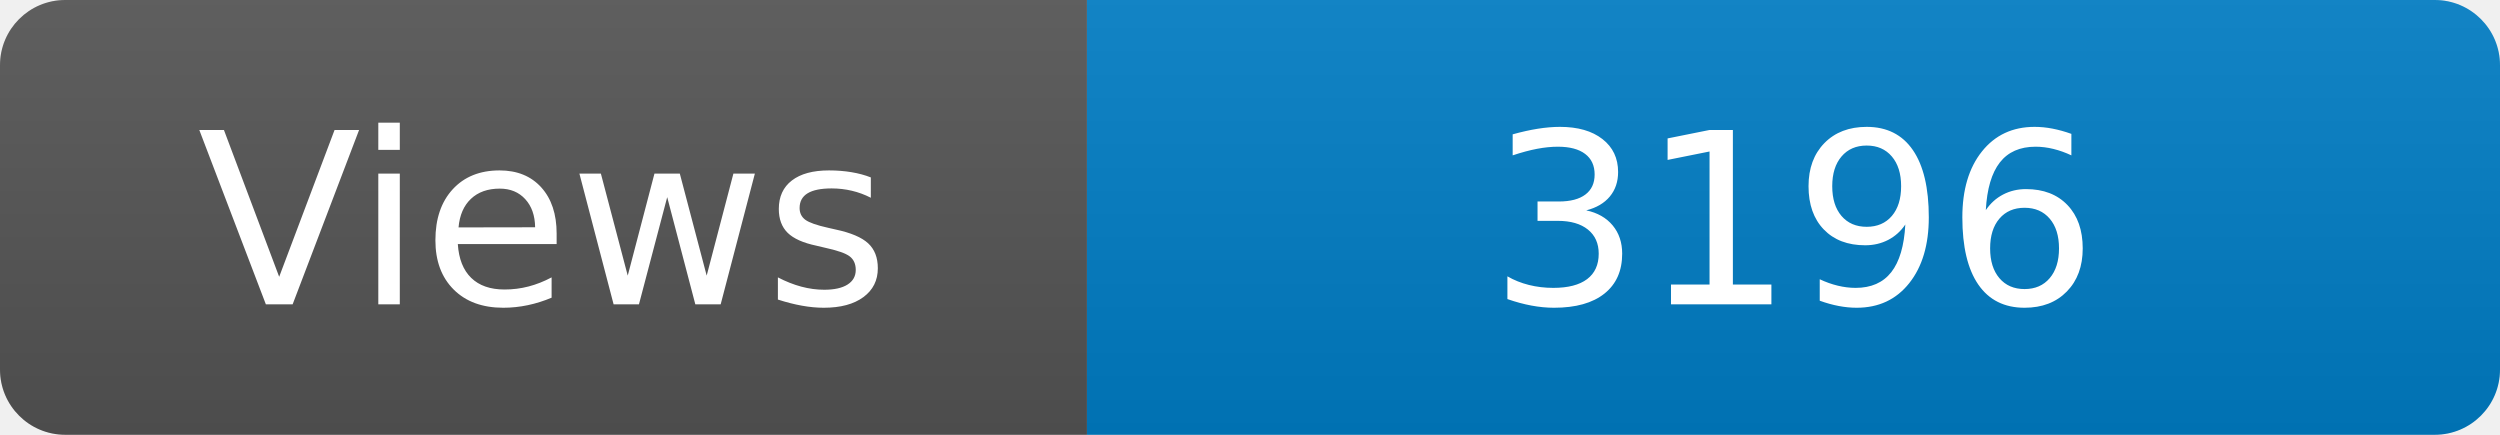
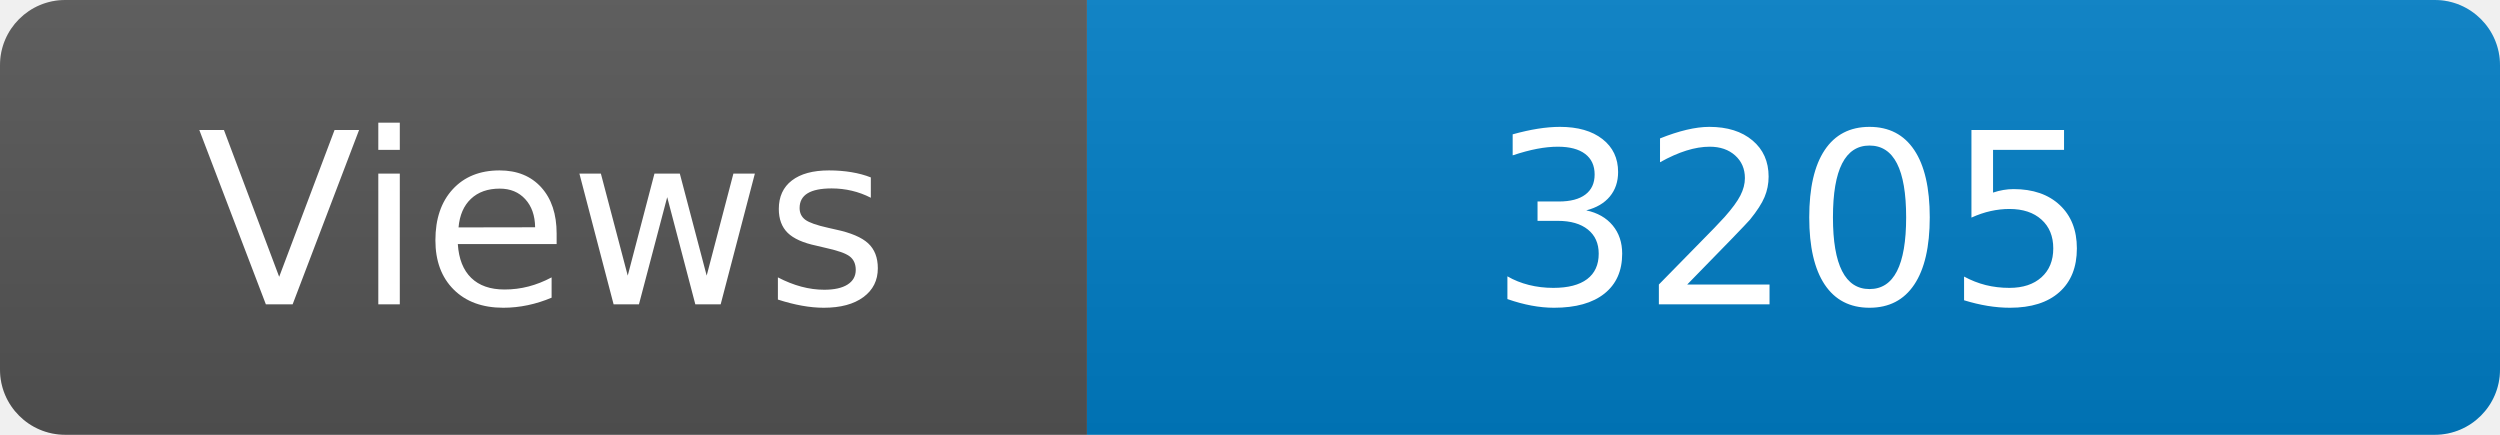
<svg xmlns="http://www.w3.org/2000/svg" width="115" height="20" role="img" aria-label="Maintained?: yes">
  <linearGradient id="s" x2="0" y2="100%">
    <stop offset="0" stop-color="#bbb" stop-opacity=".1" />
    <stop offset="1" stop-opacity=".1" />
  </linearGradient>
  <clipPath id="r">
    <rect width="115" height="20" rx="3" fill="#fff" />
  </clipPath>
  <g clip-path="url(#r)">
    <rect width="50" height="20" fill="#555" />
    <rect x="50" width="160" height="20" fill="#007ec6" />
    <rect width="115" height="20" fill="url(#s)" />
  </g>
  <g fill="#fff" text-anchor="middle" font-family="Verdana,Geneva,DejaVu Sans,sans-serif" font-size="110">
    <text x="250" y="140" transform="scale(.1)" fill="#fff">Views</text>
-     <text x="825" y="140" transform="scale(.1)" fill="#fff">3196</text>
+     <text x="825" y="140" transform="scale(.1)" fill="#fff">3205</text>
  </g>
</svg>
